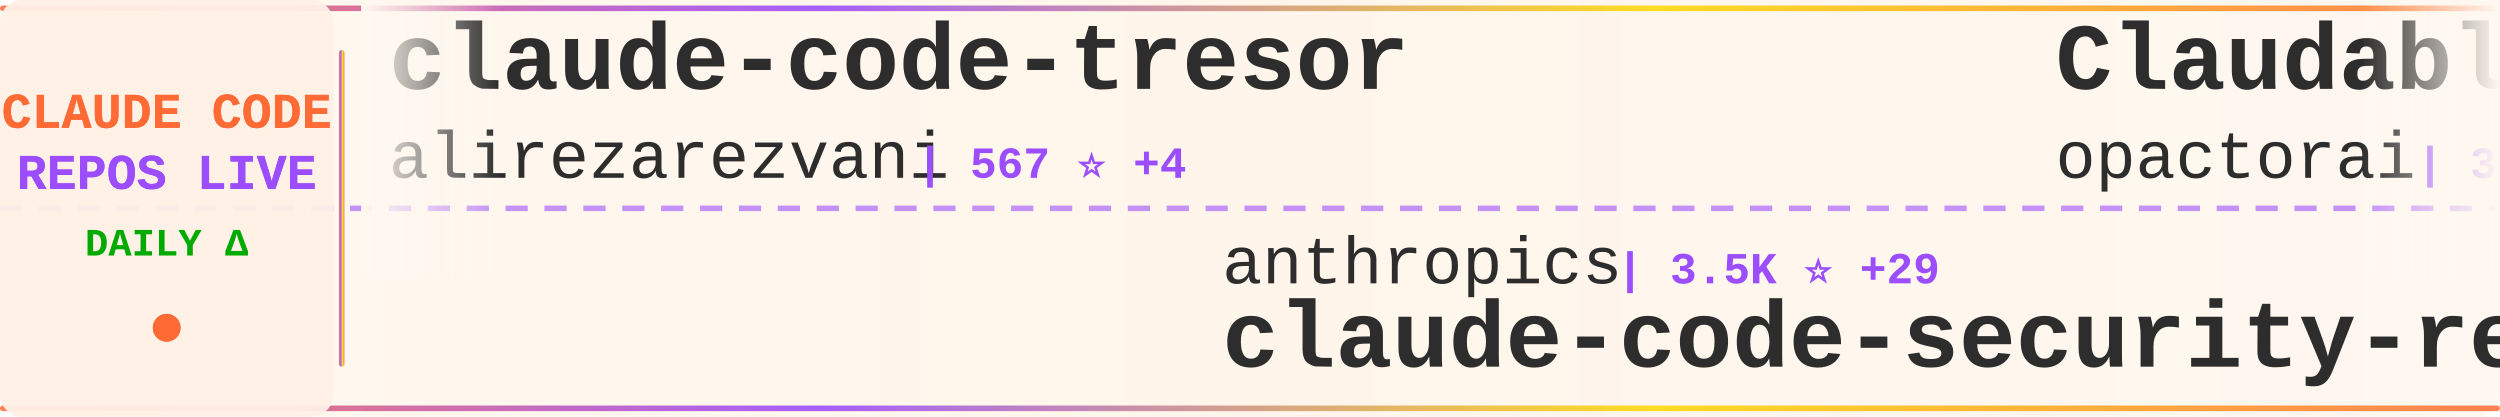
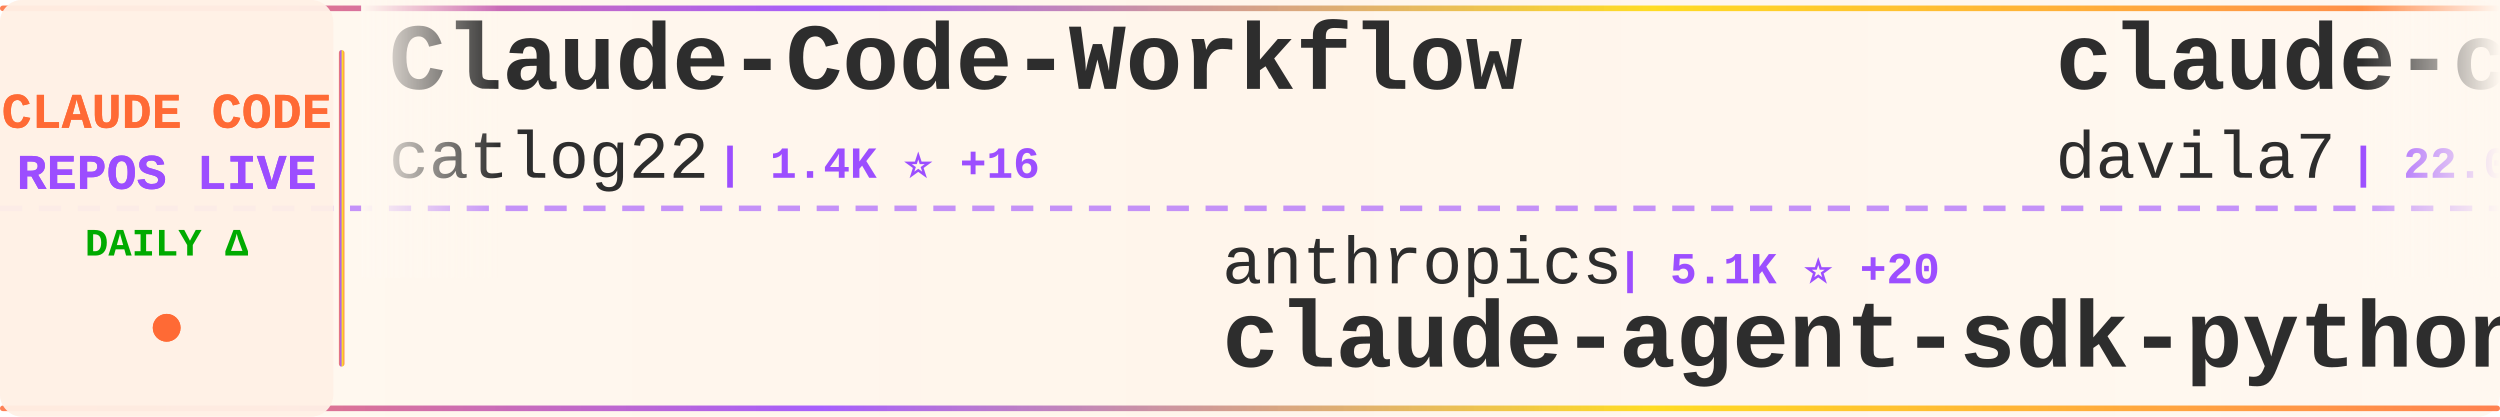
<svg xmlns="http://www.w3.org/2000/svg" width="900" height="150">
  <defs>
    <linearGradient id="tickerBg" x1="0%" y1="0%" x2="100%" y2="0%">
      <stop offset="0%" style="stop-color:#fff8f0;stop-opacity:0.98" />
      <stop offset="50%" style="stop-color:#fff5eb;stop-opacity:1" />
      <stop offset="100%" style="stop-color:#fff8f0;stop-opacity:0.98" />
    </linearGradient>
    <linearGradient id="borderGrad" x1="0%" y1="0%" x2="100%" y2="0%">
      <stop offset="0%" style="stop-color:#FF6B35;stop-opacity:0.85">
        <animate attributeName="stop-opacity" values="0.85;1;0.85" dur="2s" repeatCount="indefinite" />
      </stop>
      <stop offset="33%" style="stop-color:#9C4EFF;stop-opacity:0.9">
        <animate attributeName="stop-opacity" values="0.9;1;0.9" dur="2.2s" repeatCount="indefinite" />
      </stop>
      <stop offset="66%" style="stop-color:#FFD700;stop-opacity:0.85">
        <animate attributeName="stop-opacity" values="0.85;1;0.85" dur="1.8s" repeatCount="indefinite" />
      </stop>
      <stop offset="100%" style="stop-color:#FF6B35;stop-opacity:0.85">
        <animate attributeName="stop-opacity" values="0.85;1;0.85" dur="2s" repeatCount="indefinite" />
      </stop>
    </linearGradient>
    <filter id="textGlow">
      <feGaussianBlur stdDeviation="0.15" result="coloredBlur" />
      <feMerge>
        <feMergeNode in="coloredBlur" />
        <feMergeNode in="SourceGraphic" />
      </feMerge>
    </filter>
    <filter id="metricGlow">
      <feGaussianBlur stdDeviation="0.2" result="coloredBlur" />
      <feMerge>
        <feMergeNode in="coloredBlur" />
        <feMergeNode in="SourceGraphic" />
      </feMerge>
    </filter>
    <linearGradient id="leftFade" x1="0%" y1="0%" x2="100%" y2="0%">
      <stop offset="0%" style="stop-color:#fff8f0;stop-opacity:1" />
      <stop offset="100%" style="stop-color:#fff8f0;stop-opacity:0" />
    </linearGradient>
    <linearGradient id="rightFade" x1="0%" y1="0%" x2="100%" y2="0%">
      <stop offset="0%" style="stop-color:#fff8f0;stop-opacity:0" />
      <stop offset="100%" style="stop-color:#fff8f0;stop-opacity:1" />
    </linearGradient>
  </defs>
  <rect width="900" height="150" fill="url(#tickerBg)" rx="8" />
  <rect x="0" y="2" width="900" height="2" fill="url(#borderGrad)" rx="1" />
  <rect x="0" y="146" width="900" height="2" fill="url(#borderGrad)" rx="1" />
  <line x1="0" y1="75" x2="900" y2="75" stroke="#9C4EFF" stroke-width="2" stroke-dasharray="8 6" opacity="0.6" />
  <rect x="0" y="0" width="120" height="150" fill="#fff0e6" opacity="0.95" rx="8" />
  <text x="60" y="46" font-family="'Courier New', monospace" font-size="18" font-weight="bold" fill="#FF6B35" text-anchor="middle" filter="url(#textGlow)">
    CLAUDE CODE
  </text>
  <text x="60" y="68" font-family="'Courier New', monospace" font-size="18" font-weight="bold" fill="#9C4EFF" text-anchor="middle" filter="url(#textGlow)">
    REPOS LIVE
  </text>
  <text x="60" y="92" font-family="'Courier New', monospace" font-size="14" font-weight="bold" fill="#00aa00" text-anchor="middle">
    DAILY Δ
  </text>
  <circle cx="60" cy="118" r="5" fill="#FF6B35" filter="url(#metricGlow)">
    <animate attributeName="r" values="4;6;4" dur="1.5s" repeatCount="indefinite" />
    <animate attributeName="opacity" values="0.6;1;0.6" dur="1.5s" repeatCount="indefinite" />
  </circle>
  <rect x="122" y="18" width="2" height="114" fill="url(#borderGrad)" rx="1" />
  <clipPath id="tickerClip">
    <rect x="130" y="0" width="770" height="150" />
  </clipPath>
  <g clip-path="url(#tickerClip)">
    <g id="tickerItems">
      <animateTransform attributeName="transform" attributeType="XML" type="translate" from="0 0" to="-3000 0" dur="54s" repeatCount="indefinite" />
      <g transform="translate(0, 0)">
-         <text x="140" y="32" font-family="'Courier New', monospace" font-size="34" font-weight="bold" fill="#2d2d2d">claude-code-tresor</text>
-         <text x="140" y="64" font-family="'Courier New', monospace" font-size="24" font-weight="normal" fill="#2d2d2d" opacity="1.0">alirezarezvani</text>
-         <text x="330" y="64" font-family="'Courier New', monospace" font-size="16" font-weight="bold" fill="#9C4EFF"> | 567 ⭐ +4</text>
+         <text x="140" y="32" font-family="'Courier New', monospace" font-size="34" font-weight="bold" fill="#2d2d2d">Claude-Code-Workflow</text>
+         <text x="140" y="64" font-family="'Courier New', monospace" font-size="24" font-weight="normal" fill="#2d2d2d" opacity="1.0">catlog22</text>
+         <text x="258" y="64" font-family="'Courier New', monospace" font-size="16" font-weight="bold" fill="#9C4EFF"> | 1.4K ⭐ +16</text>
      </g>
      <g transform="translate(300, 0)">
        <text x="140" y="102" font-family="'Courier New', monospace" font-size="24" font-weight="normal" fill="#2d2d2d" opacity="1.0">anthropics</text>
-         <text x="282" y="102" font-family="'Courier New', monospace" font-size="16" font-weight="bold" fill="#9C4EFF"> | 3.5K ⭐ +29</text>
-         <text x="140" y="132" font-family="'Courier New', monospace" font-size="34" font-weight="bold" fill="#2d2d2d">claude-code-security-rev...</text>
+         <text x="282" y="102" font-family="'Courier New', monospace" font-size="16" font-weight="bold" fill="#9C4EFF"> | 5.1K ⭐ +20</text>
+         <text x="140" y="132" font-family="'Courier New', monospace" font-size="34" font-weight="bold" fill="#2d2d2d">claude-agent-sdk-python</text>
      </g>
      <g transform="translate(600, 0)">
-         <text x="140" y="32" font-family="'Courier New', monospace" font-size="34" font-weight="bold" fill="#2d2d2d">Claudable</text>
-         <text x="140" y="64" font-family="'Courier New', monospace" font-size="24" font-weight="normal" fill="#2d2d2d" opacity="1.0">opactorai</text>
-         <text x="270" y="64" font-family="'Courier New', monospace" font-size="16" font-weight="bold" fill="#9C4EFF"> | 3.8K ⭐ +5</text>
+         <text x="140" y="32" font-family="'Courier New', monospace" font-size="34" font-weight="bold" fill="#2d2d2d">claude-code-templates</text>
+         <text x="140" y="64" font-family="'Courier New', monospace" font-size="24" font-weight="normal" fill="#2d2d2d" opacity="1.0">davila7</text>
+         <text x="246" y="64" font-family="'Courier New', monospace" font-size="16" font-weight="bold" fill="#9C4EFF"> | 22.0K ⭐ +131</text>
      </g>
      <g transform="translate(900, 0)">
-         <text x="140" y="102" font-family="'Courier New', monospace" font-size="24" font-weight="normal" fill="#2d2d2d" opacity="1.0">RichardAtCT</text>
-         <text x="294" y="102" font-family="'Courier New', monospace" font-size="16" font-weight="bold" fill="#9C4EFF"> | 1.9K ⭐ +20</text>
-         <text x="140" y="132" font-family="'Courier New', monospace" font-size="34" font-weight="bold" fill="#2d2d2d">claude-code-telegram</text>
+         <text x="140" y="102" font-family="'Courier New', monospace" font-size="24" font-weight="normal" fill="#2d2d2d" opacity="1.0">BloopAI</text>
+         <text x="246" y="102" font-family="'Courier New', monospace" font-size="16" font-weight="bold" fill="#9C4EFF"> | 22.3K ⭐ +90</text>
+         <text x="140" y="132" font-family="'Courier New', monospace" font-size="34" font-weight="bold" fill="#2d2d2d">vibe-kanban</text>
      </g>
      <g transform="translate(1200, 0)">
-         <text x="140" y="32" font-family="'Courier New', monospace" font-size="34" font-weight="bold" fill="#2d2d2d">oh-my-claudecode</text>
-         <text x="140" y="64" font-family="'Courier New', monospace" font-size="24" font-weight="normal" fill="#2d2d2d" opacity="1.0">Yeachan-Heo</text>
-         <text x="294" y="64" font-family="'Courier New', monospace" font-size="16" font-weight="bold" fill="#9C4EFF"> | 8.1K ⭐ +176</text>
+         <text x="140" y="32" font-family="'Courier New', monospace" font-size="34" font-weight="bold" fill="#2d2d2d">my-claude-code-setup</text>
+         <text x="140" y="64" font-family="'Courier New', monospace" font-size="24" font-weight="normal" fill="#2d2d2d" opacity="1.0">centminmod</text>
+         <text x="282" y="64" font-family="'Courier New', monospace" font-size="16" font-weight="bold" fill="#9C4EFF"> | 1.9K ⭐ +1</text>
      </g>
      <g transform="translate(1500, 0)">
-         <text x="140" y="102" font-family="'Courier New', monospace" font-size="24" font-weight="normal" fill="#2d2d2d" opacity="1.0">jarrodwatts</text>
-         <text x="294" y="102" font-family="'Courier New', monospace" font-size="16" font-weight="bold" fill="#9C4EFF"> | 955 ⭐ +1</text>
-         <text x="140" y="132" font-family="'Courier New', monospace" font-size="34" font-weight="bold" fill="#2d2d2d">claude-code-config</text>
+         <text x="140" y="102" font-family="'Courier New', monospace" font-size="24" font-weight="normal" fill="#2d2d2d" opacity="1.0">anthropics</text>
+         <text x="282" y="102" font-family="'Courier New', monospace" font-size="16" font-weight="bold" fill="#9C4EFF"> | 592 ⭐ +2</text>
+         <text x="140" y="132" font-family="'Courier New', monospace" font-size="34" font-weight="bold" fill="#2d2d2d">claude-code-base-action</text>
      </g>
      <g transform="translate(1800, 0)">
-         <text x="140" y="32" font-family="'Courier New', monospace" font-size="34" font-weight="bold" fill="#2d2d2d">claude-code-guide</text>
-         <text x="140" y="64" font-family="'Courier New', monospace" font-size="24" font-weight="normal" fill="#2d2d2d" opacity="1.0">Cranot</text>
-         <text x="234" y="64" font-family="'Courier New', monospace" font-size="16" font-weight="bold" fill="#9C4EFF"> | 2.4K ⭐ +4</text>
+         <text x="140" y="32" font-family="'Courier New', monospace" font-size="34" font-weight="bold" fill="#2d2d2d">claude-code</text>
+         <text x="140" y="64" font-family="'Courier New', monospace" font-size="24" font-weight="normal" fill="#2d2d2d" opacity="1.0">MadAppGang</text>
+         <text x="282" y="64" font-family="'Courier New', monospace" font-size="16" font-weight="bold" fill="#9C4EFF"> | 241 ⭐</text>
      </g>
      <g transform="translate(2100, 0)">
-         <text x="140" y="102" font-family="'Courier New', monospace" font-size="24" font-weight="normal" fill="#2d2d2d" opacity="1.0">ykdojo</text>
-         <text x="234" y="102" font-family="'Courier New', monospace" font-size="16" font-weight="bold" fill="#9C4EFF"> | 4.0K ⭐ +98</text>
-         <text x="140" y="132" font-family="'Courier New', monospace" font-size="34" font-weight="bold" fill="#2d2d2d">claude-code-tips</text>
+         <text x="140" y="102" font-family="'Courier New', monospace" font-size="24" font-weight="normal" fill="#2d2d2d" opacity="1.0">EveryInc</text>
+         <text x="258" y="102" font-family="'Courier New', monospace" font-size="16" font-weight="bold" fill="#9C4EFF"> | 9.8K ⭐ +52</text>
+         <text x="140" y="132" font-family="'Courier New', monospace" font-size="34" font-weight="bold" fill="#2d2d2d">compound-engineering-plu...</text>
      </g>
      <g transform="translate(2400, 0)">
-         <text x="140" y="32" font-family="'Courier New', monospace" font-size="34" font-weight="bold" fill="#2d2d2d">claude-code-hub</text>
-         <text x="140" y="64" font-family="'Courier New', monospace" font-size="24" font-weight="normal" fill="#2d2d2d" opacity="1.0">ding113</text>
-         <text x="246" y="64" font-family="'Courier New', monospace" font-size="16" font-weight="bold" fill="#9C4EFF"> | 1.6K ⭐ +11</text>
+         <text x="140" y="32" font-family="'Courier New', monospace" font-size="34" font-weight="bold" fill="#2d2d2d">ralph-claude-code</text>
+         <text x="140" y="64" font-family="'Courier New', monospace" font-size="24" font-weight="normal" fill="#2d2d2d" opacity="1.0">frankbria</text>
+         <text x="270" y="64" font-family="'Courier New', monospace" font-size="16" font-weight="bold" fill="#9C4EFF"> | 7.5K ⭐ +45</text>
      </g>
      <g transform="translate(2700, 0)">
-         <text x="140" y="102" font-family="'Courier New', monospace" font-size="24" font-weight="normal" fill="#2d2d2d" opacity="1.0">anthropics</text>
-         <text x="282" y="102" font-family="'Courier New', monospace" font-size="16" font-weight="bold" fill="#9C4EFF"> | 8.9K ⭐ +95</text>
-         <text x="140" y="132" font-family="'Courier New', monospace" font-size="34" font-weight="bold" fill="#2d2d2d">claude-plugins-official</text>
+         <text x="140" y="102" font-family="'Courier New', monospace" font-size="24" font-weight="normal" fill="#2d2d2d" opacity="1.0">kodu-ai</text>
+         <text x="246" y="102" font-family="'Courier New', monospace" font-size="16" font-weight="bold" fill="#9C4EFF"> | 5.3K ⭐ +1</text>
+         <text x="140" y="132" font-family="'Courier New', monospace" font-size="34" font-weight="bold" fill="#2d2d2d">claude-coder</text>
      </g>
      <g transform="translate(3000, 0)">
-         <text x="140" y="32" font-family="'Courier New', monospace" font-size="34" font-weight="bold" fill="#2d2d2d">claude-code-tresor</text>
-         <text x="140" y="64" font-family="'Courier New', monospace" font-size="24" font-weight="normal" fill="#2d2d2d" opacity="1.0">alirezarezvani</text>
-         <text x="330" y="64" font-family="'Courier New', monospace" font-size="16" font-weight="bold" fill="#9C4EFF"> | 567 ⭐ +4</text>
+         <text x="140" y="32" font-family="'Courier New', monospace" font-size="34" font-weight="bold" fill="#2d2d2d">Claude-Code-Workflow</text>
+         <text x="140" y="64" font-family="'Courier New', monospace" font-size="24" font-weight="normal" fill="#2d2d2d" opacity="1.0">catlog22</text>
+         <text x="258" y="64" font-family="'Courier New', monospace" font-size="16" font-weight="bold" fill="#9C4EFF"> | 1.4K ⭐ +16</text>
      </g>
      <g transform="translate(3300, 0)">
        <text x="140" y="102" font-family="'Courier New', monospace" font-size="24" font-weight="normal" fill="#2d2d2d" opacity="1.0">anthropics</text>
-         <text x="282" y="102" font-family="'Courier New', monospace" font-size="16" font-weight="bold" fill="#9C4EFF"> | 3.5K ⭐ +29</text>
-         <text x="140" y="132" font-family="'Courier New', monospace" font-size="34" font-weight="bold" fill="#2d2d2d">claude-code-security-rev...</text>
+         <text x="282" y="102" font-family="'Courier New', monospace" font-size="16" font-weight="bold" fill="#9C4EFF"> | 5.1K ⭐ +20</text>
+         <text x="140" y="132" font-family="'Courier New', monospace" font-size="34" font-weight="bold" fill="#2d2d2d">claude-agent-sdk-python</text>
      </g>
      <g transform="translate(3600, 0)">
-         <text x="140" y="32" font-family="'Courier New', monospace" font-size="34" font-weight="bold" fill="#2d2d2d">Claudable</text>
-         <text x="140" y="64" font-family="'Courier New', monospace" font-size="24" font-weight="normal" fill="#2d2d2d" opacity="1.0">opactorai</text>
-         <text x="270" y="64" font-family="'Courier New', monospace" font-size="16" font-weight="bold" fill="#9C4EFF"> | 3.8K ⭐ +5</text>
+         <text x="140" y="32" font-family="'Courier New', monospace" font-size="34" font-weight="bold" fill="#2d2d2d">claude-code-templates</text>
+         <text x="140" y="64" font-family="'Courier New', monospace" font-size="24" font-weight="normal" fill="#2d2d2d" opacity="1.0">davila7</text>
+         <text x="246" y="64" font-family="'Courier New', monospace" font-size="16" font-weight="bold" fill="#9C4EFF"> | 22.0K ⭐ +131</text>
      </g>
      <g transform="translate(3900, 0)">
-         <text x="140" y="102" font-family="'Courier New', monospace" font-size="24" font-weight="normal" fill="#2d2d2d" opacity="1.0">RichardAtCT</text>
-         <text x="294" y="102" font-family="'Courier New', monospace" font-size="16" font-weight="bold" fill="#9C4EFF"> | 1.9K ⭐ +20</text>
-         <text x="140" y="132" font-family="'Courier New', monospace" font-size="34" font-weight="bold" fill="#2d2d2d">claude-code-telegram</text>
+         <text x="140" y="102" font-family="'Courier New', monospace" font-size="24" font-weight="normal" fill="#2d2d2d" opacity="1.0">BloopAI</text>
+         <text x="246" y="102" font-family="'Courier New', monospace" font-size="16" font-weight="bold" fill="#9C4EFF"> | 22.3K ⭐ +90</text>
+         <text x="140" y="132" font-family="'Courier New', monospace" font-size="34" font-weight="bold" fill="#2d2d2d">vibe-kanban</text>
      </g>
    </g>
  </g>
  <rect x="130" y="0" width="50" height="100" fill="url(#leftFade)" />
  <rect x="850" y="0" width="50" height="100" fill="url(#rightFade)" />
</svg>
